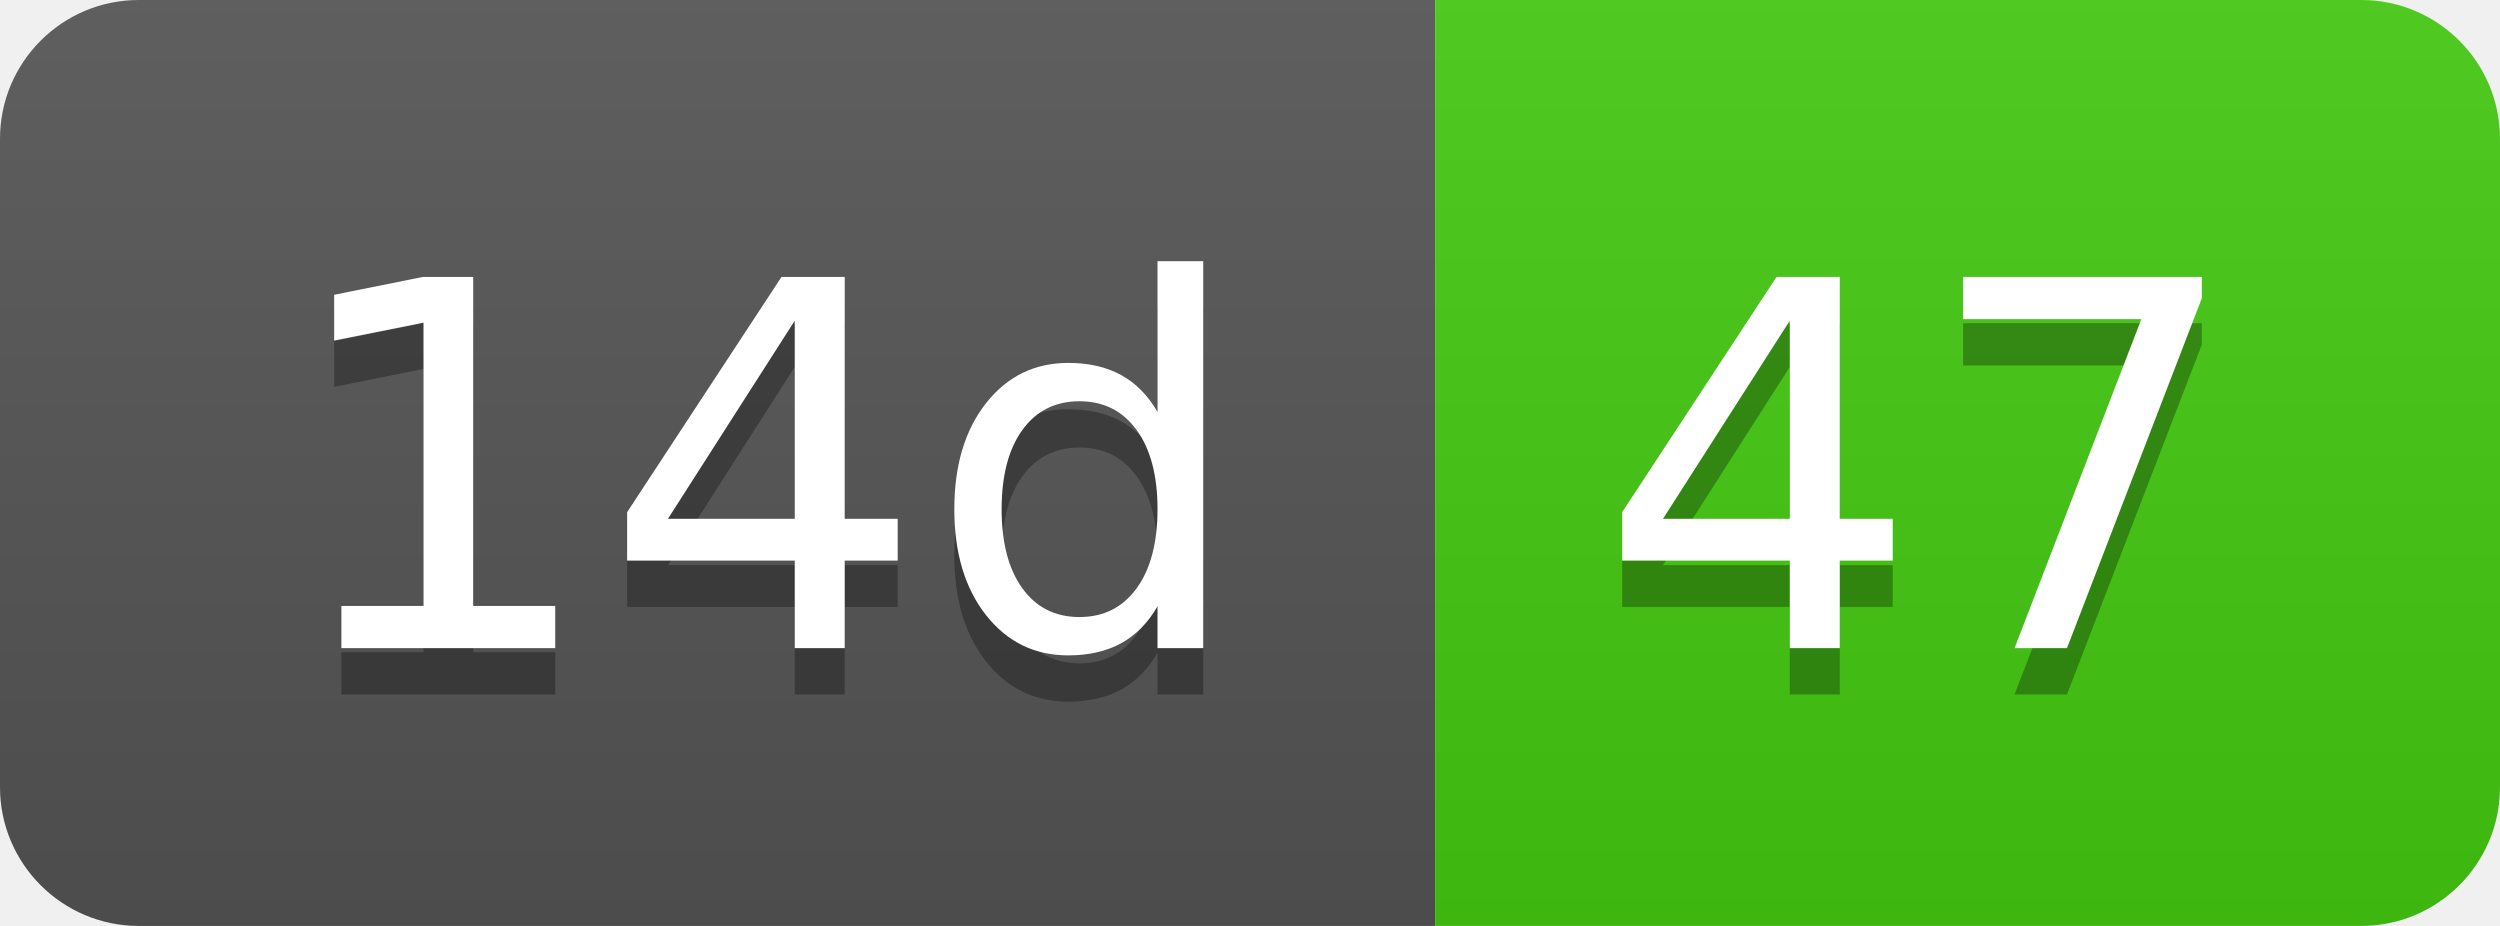
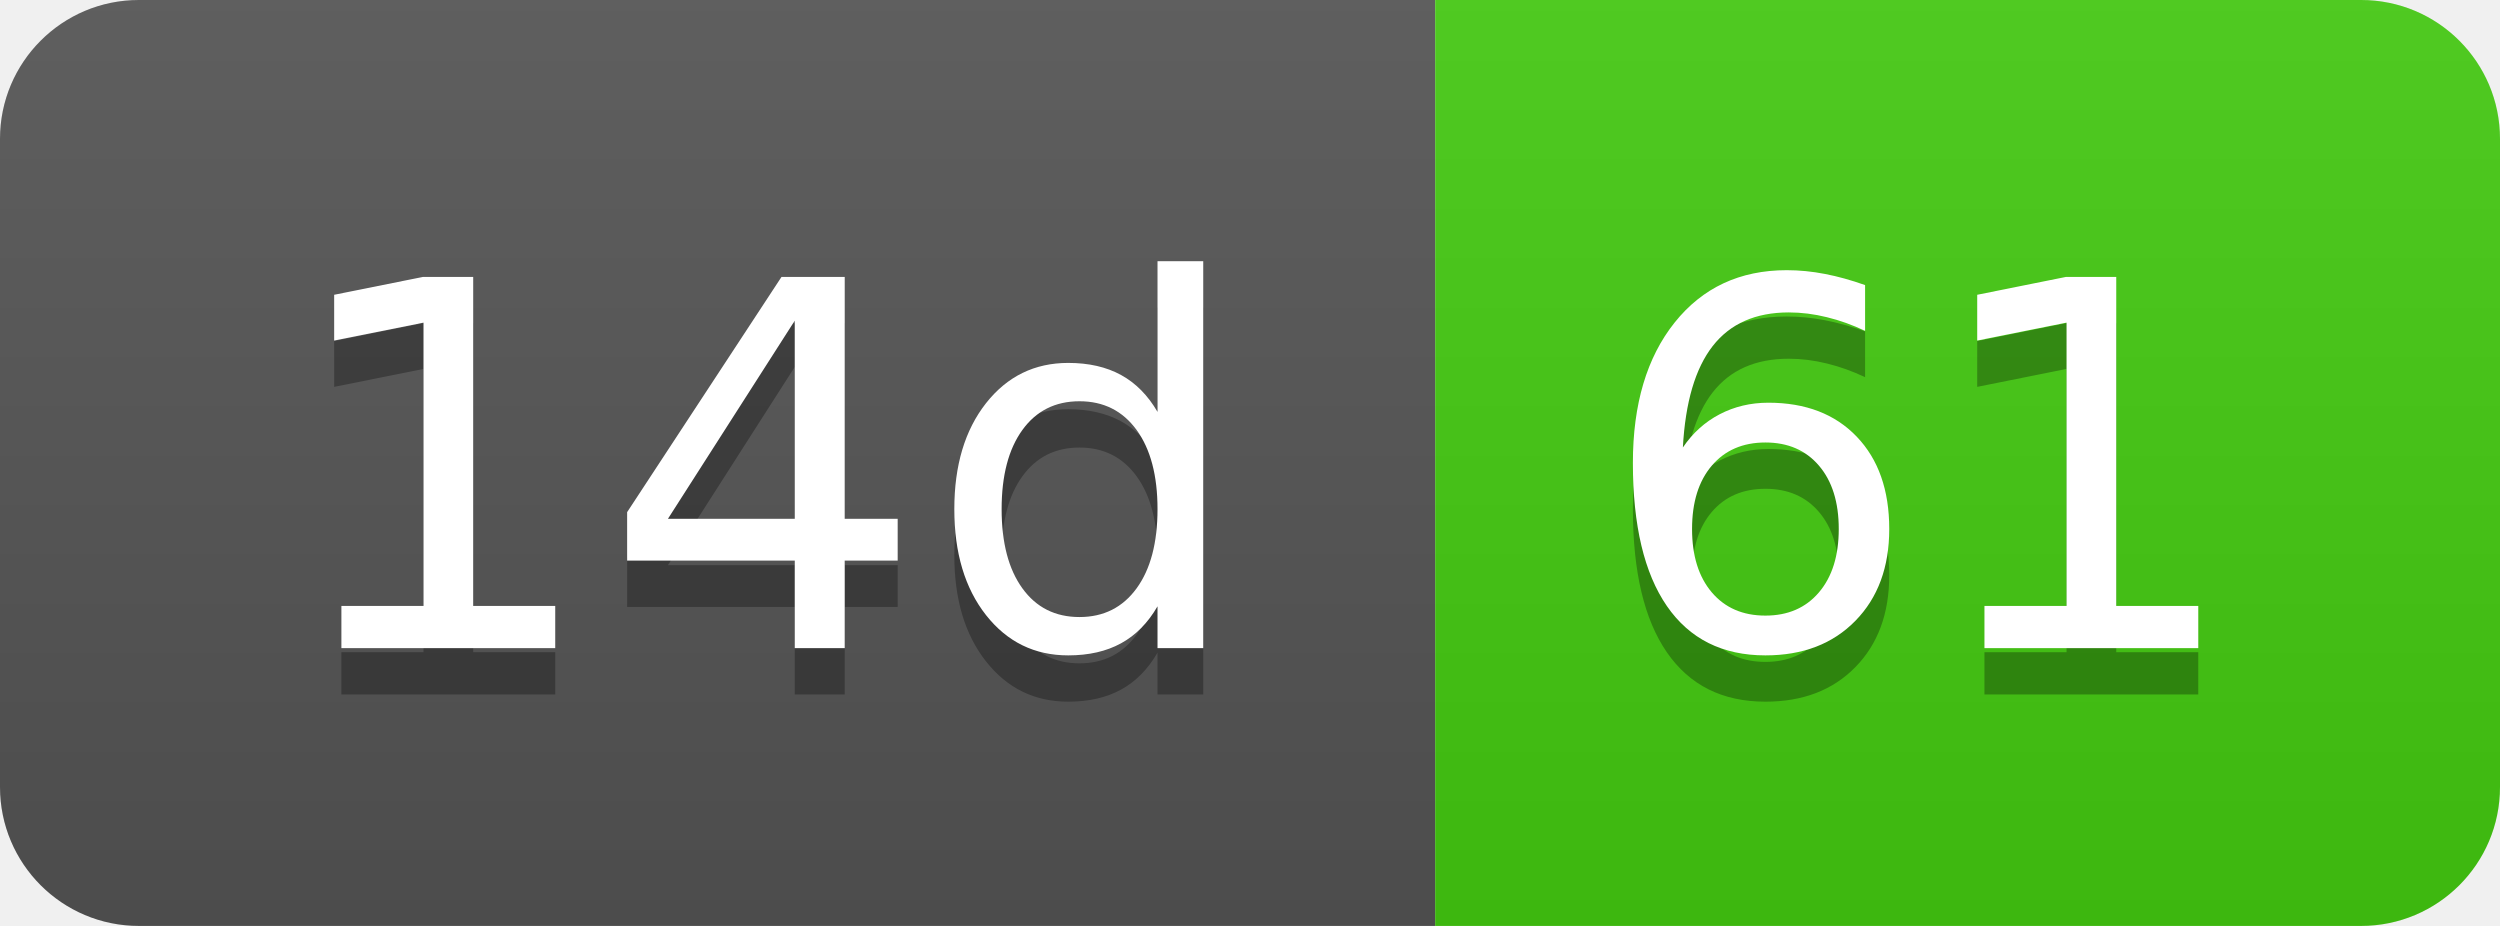
- <svg xmlns="http://www.w3.org/2000/svg" width="54" height="20" role="img" aria-label="14d: 47">
+ <svg xmlns="http://www.w3.org/2000/svg" width="54" height="20" role="img" aria-label="14d: 61">
  <linearGradient id="s" x2="0" y2="100%">
    <stop offset="0" stop-color="#bbb" stop-opacity=".1" />
    <stop offset="1" stop-opacity=".1" />
  </linearGradient>
  <clipPath id="r">
    <rect width="54" height="20" rx="3" fill="#fff" />
  </clipPath>
  <g clip-path="url(#r)">
    <rect width="31" height="20" fill="#555" />
    <rect x="31" width="23" height="20" fill="#4c1" />
    <rect width="54" height="20" fill="url(#s)" />
  </g>
  <g fill="#fff" text-anchor="middle" font-family="Verdana,Geneva,DejaVu Sans,sans-serif" text-rendering="geometricPrecision" font-size="110">
    <text aria-hidden="true" x="165" y="150" fill="#010101" fill-opacity=".3" transform="scale(.1)" textLength="210">14d</text>
    <text x="165" y="140" transform="scale(.1)" fill="#fff" textLength="210">14d</text>
-     <text aria-hidden="true" x="415" y="150" fill="#010101" fill-opacity=".3" transform="scale(.1)" textLength="130">47</text>
-     <text x="415" y="140" transform="scale(.1)" fill="#fff" textLength="130">47</text>
+     <text aria-hidden="true" x="415" y="150" fill="#010101" fill-opacity=".3" transform="scale(.1)" textLength="130">61</text>
+     <text x="415" y="140" transform="scale(.1)" fill="#fff" textLength="130">61</text>
  </g>
</svg>
